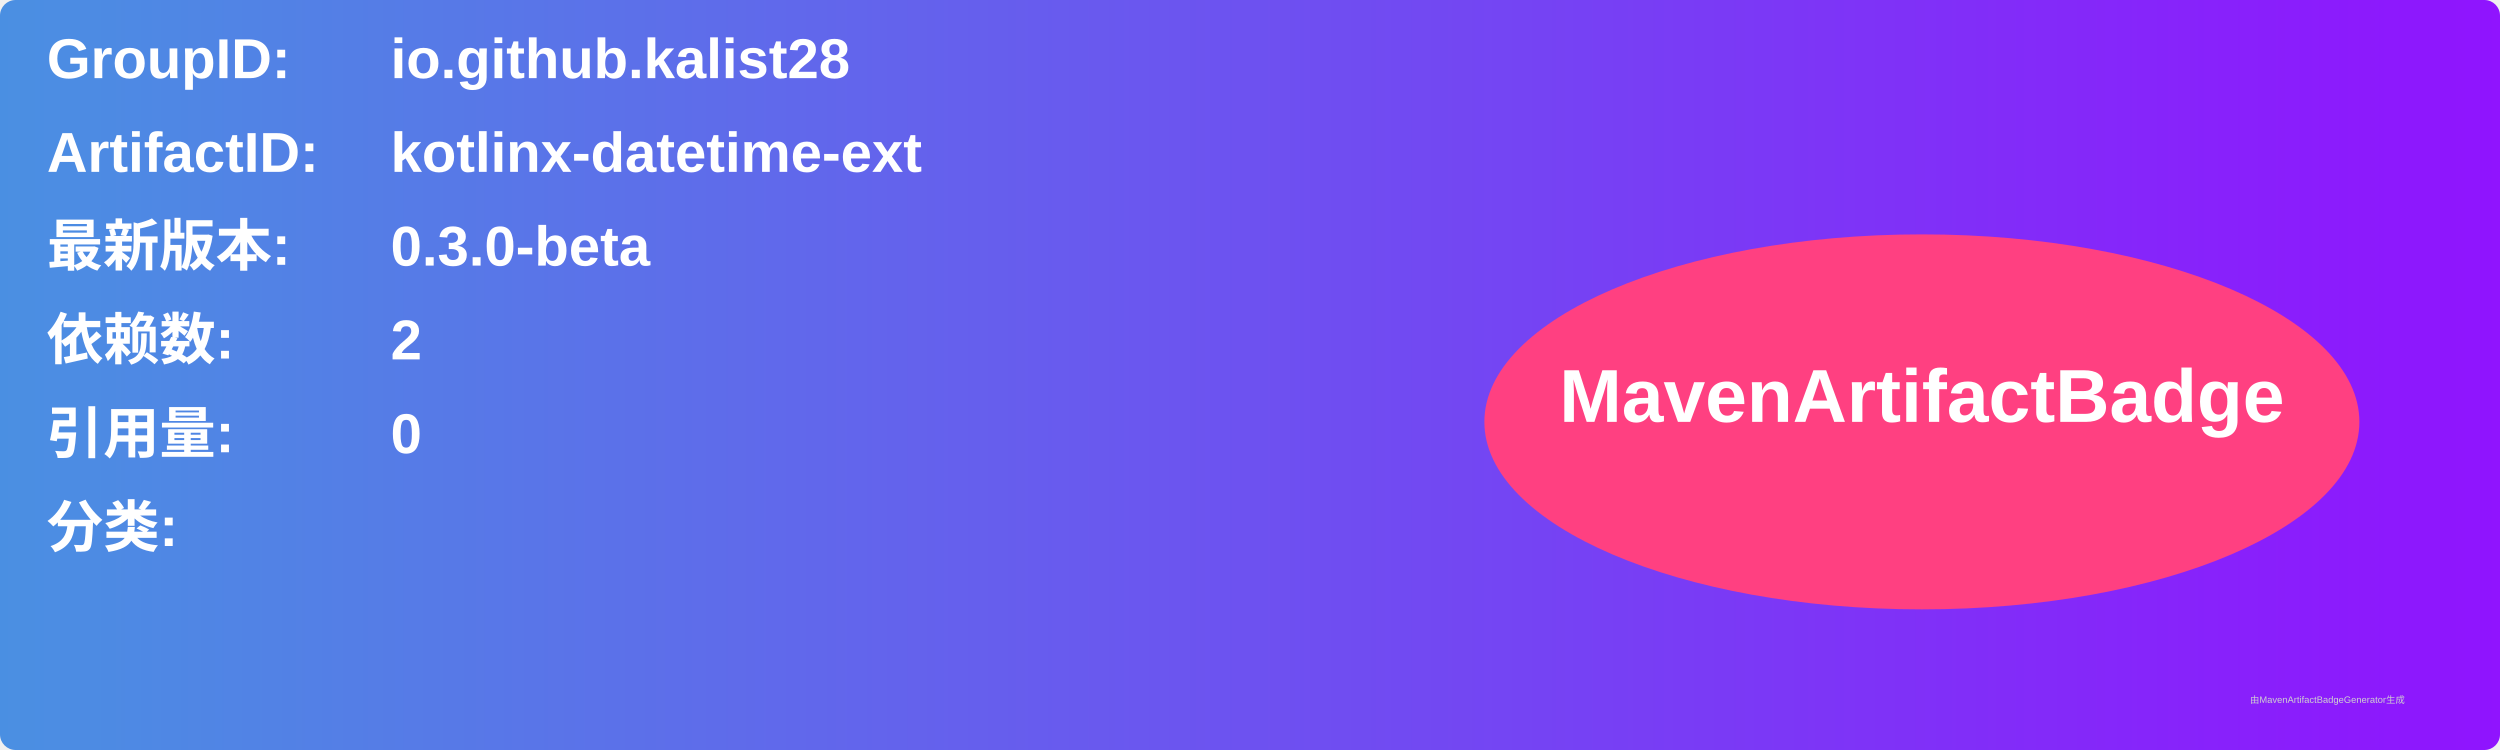
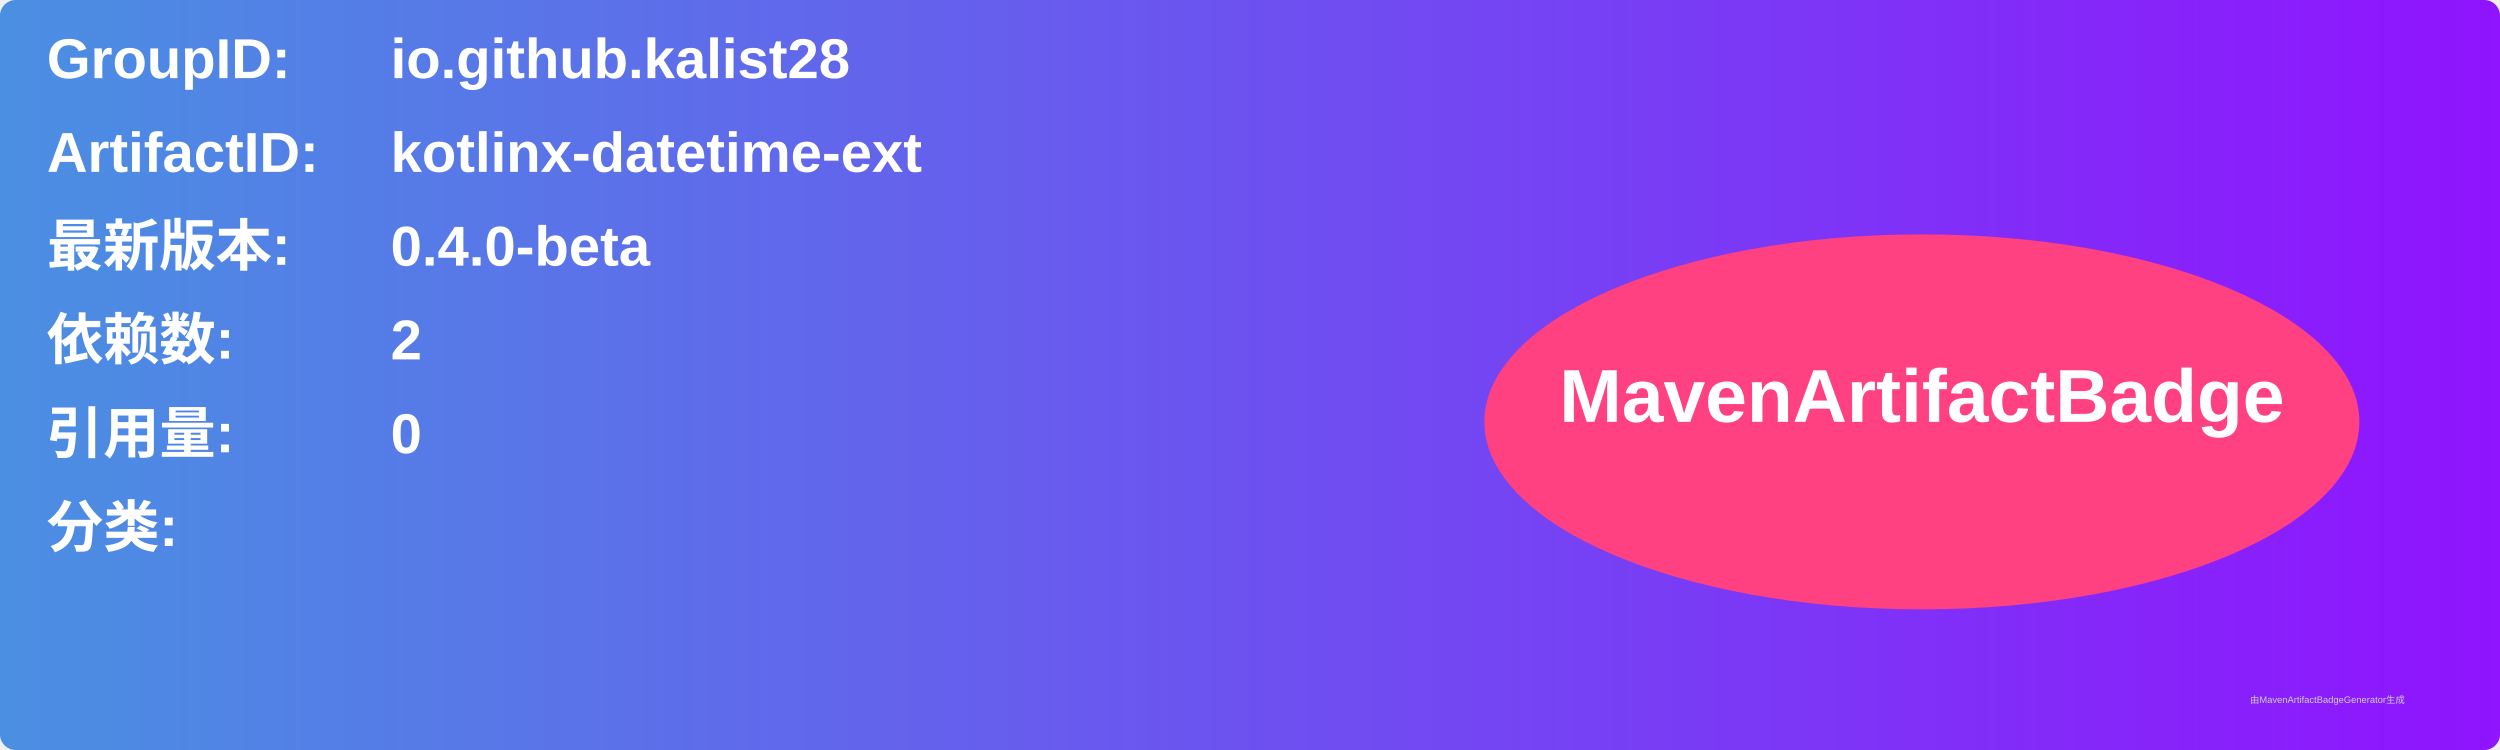
<svg xmlns="http://www.w3.org/2000/svg" width="800" height="240" viewBox="0 0 800 240">
  <linearGradient id="grad" x1="0%" y1="0%" x2="100%" y2="0%">
    <stop offset="0%" stop-color="#4a90e2" />
    <stop offset="100%" stop-color="#9013fe" />
  </linearGradient>
  <rect width="100%" height="100%" rx="5" ry="5" fill="url(#grad)" />
  <g transform="translate(15, 15)">
    <text x="0" y="10" font-family="Arial" font-size="18" fill="white" font-weight="bold" width="260">GroupID:</text>
    <text x="110" y="10" font-family="Arial" font-size="18" fill="white" font-weight="bold" width="460">io.github.kalist28</text>
    <text x="0" y="40" font-family="Arial" font-size="18" fill="white" font-weight="bold" width="260">ArtifactID:</text>
    <text x="110" y="40" font-family="Arial" font-size="18" fill="white" font-weight="bold" width="460">kotlinx-datetime-ext</text>
    <text x="0" y="70" font-family="Arial" font-size="18" fill="white" font-weight="bold">最新版本:</text>
    <text x="110" y="70" font-family="Arial" font-size="18" fill="white" font-weight="bold">
-       <tspan font-weight="bold">0.3.0-beta</tspan>
+       <tspan font-weight="bold">0.4.0-beta</tspan>
    </text>
    <text x="0" y="100" font-family="Arial" font-size="18" fill="white" font-weight="bold">依赖数: </text>
    <text x="110" y="100" font-family="Arial" font-size="18" fill="white">
      <tspan font-weight="bold">2</tspan>
    </text>
    <text x="0" y="130" font-family="Arial" font-size="18" fill="white" font-weight="bold">引用量: </text>
    <text x="110" y="130" font-family="Arial" font-size="18" fill="white">
      <tspan font-weight="bold">0</tspan>
    </text>
    <text x="0" y="160" font-family="Arial" font-size="18" fill="white" font-weight="bold">分类:</text>
    <text x="10" y="190" font-family="Arial" font-size="10" fill="white">
      <tspan font-weight="bold" />
    </text>
    <ellipse cx="600" cy="120" rx="140" ry="60" fill="#ff4081" />
    <text x="600" y="120" text-anchor="middle" font-family="Arial" font-size="24" fill="white" font-weight="bold">MavenArtifactBadge</text>
  </g>
  <text x="720" y="225" font-family="Arial" font-size="3" fill="#d0d0d0">由MavenArtifactBadgeGenerator生成</text>
</svg>
